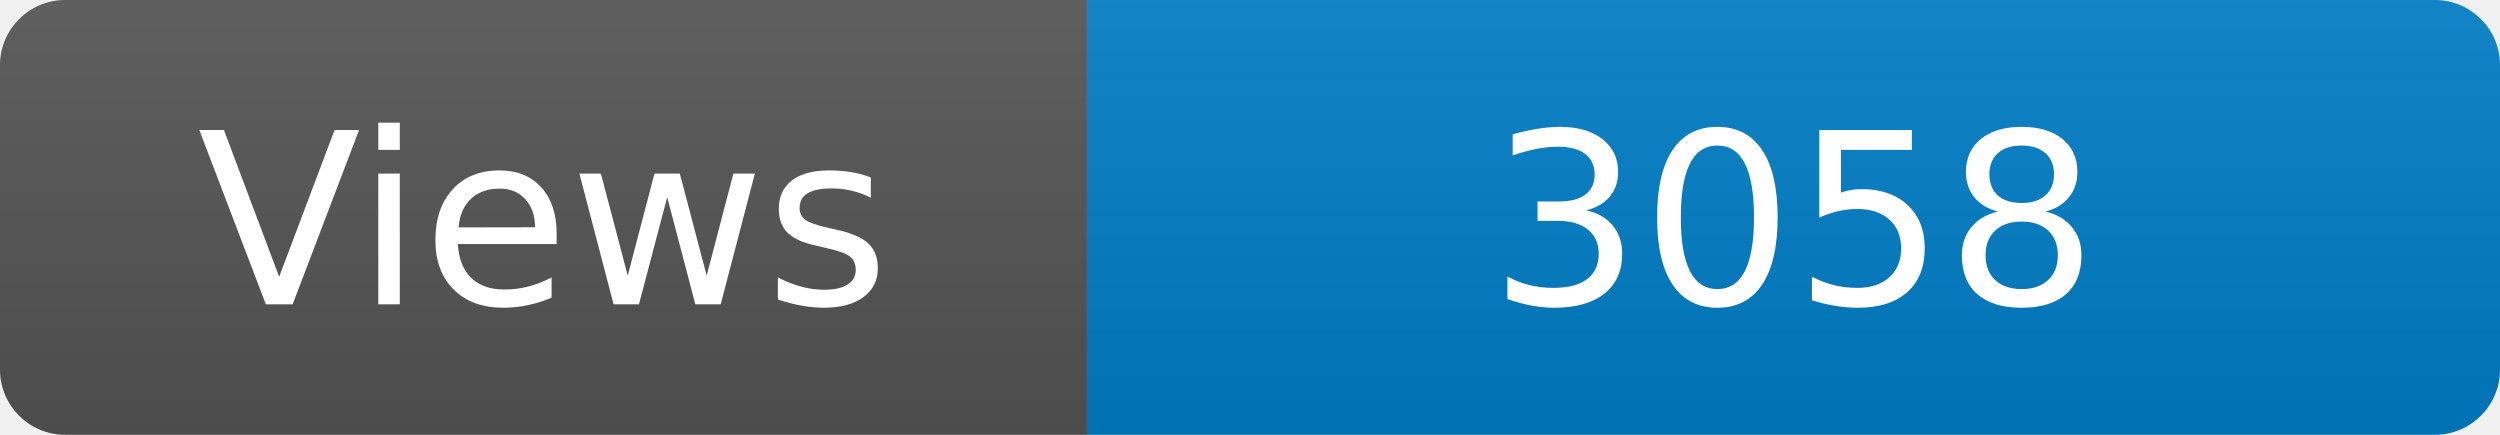
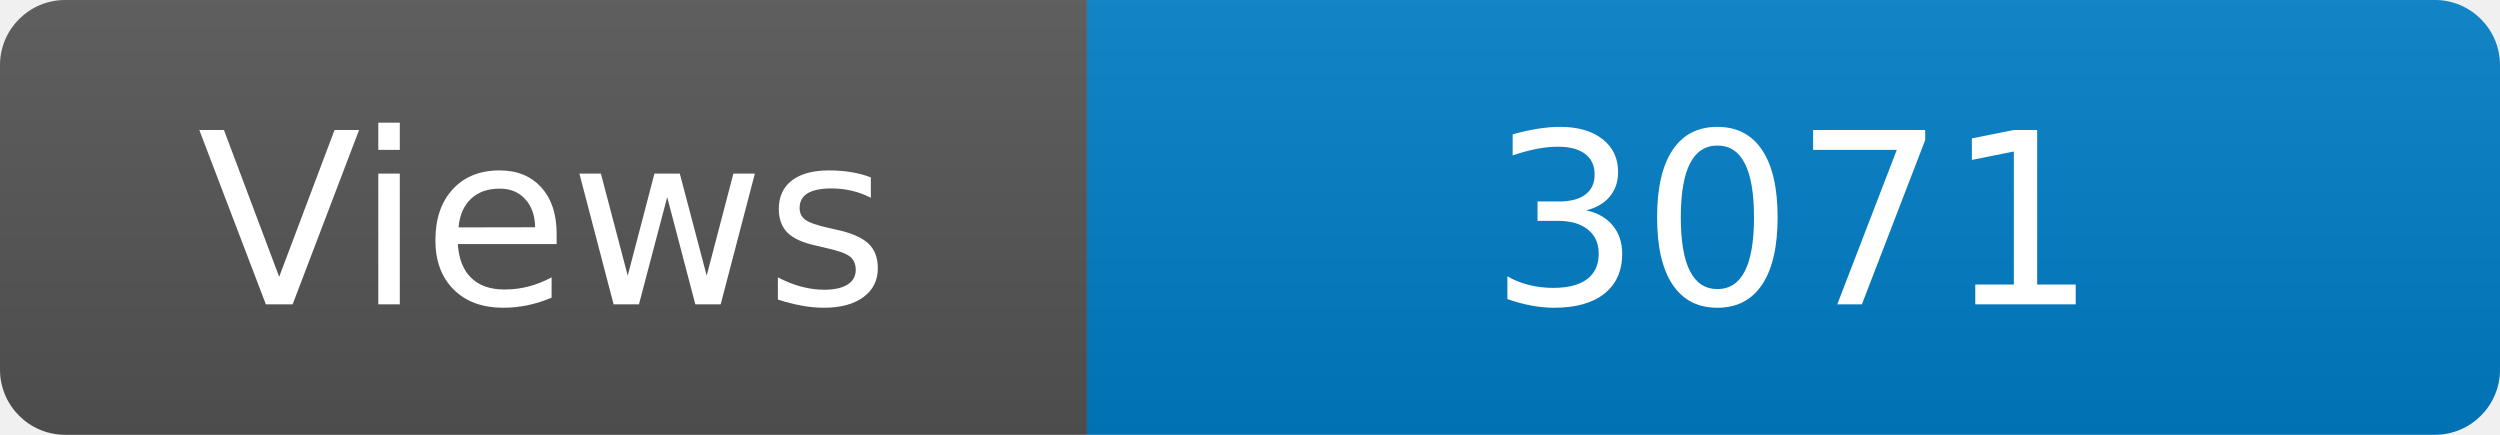
<svg xmlns="http://www.w3.org/2000/svg" width="115" height="20" role="img" aria-label="Maintained?: yes">
  <linearGradient id="s" x2="0" y2="100%">
    <stop offset="0" stop-color="#bbb" stop-opacity=".1" />
    <stop offset="1" stop-opacity=".1" />
  </linearGradient>
  <clipPath id="r">
    <rect width="115" height="20" rx="3" fill="#fff" />
  </clipPath>
  <g clip-path="url(#r)">
    <rect width="50" height="20" fill="#555" />
    <rect x="50" width="160" height="20" fill="#007ec6" />
    <rect width="115" height="20" fill="url(#s)" />
  </g>
  <g fill="#fff" text-anchor="middle" font-family="Verdana,Geneva,DejaVu Sans,sans-serif" font-size="110">
    <text x="250" y="140" transform="scale(.1)" fill="#fff">Views</text>
-     <text x="825" y="140" transform="scale(.1)" fill="#fff">3058</text>
+     <text x="825" y="140" transform="scale(.1)" fill="#fff">3071</text>
  </g>
</svg>
